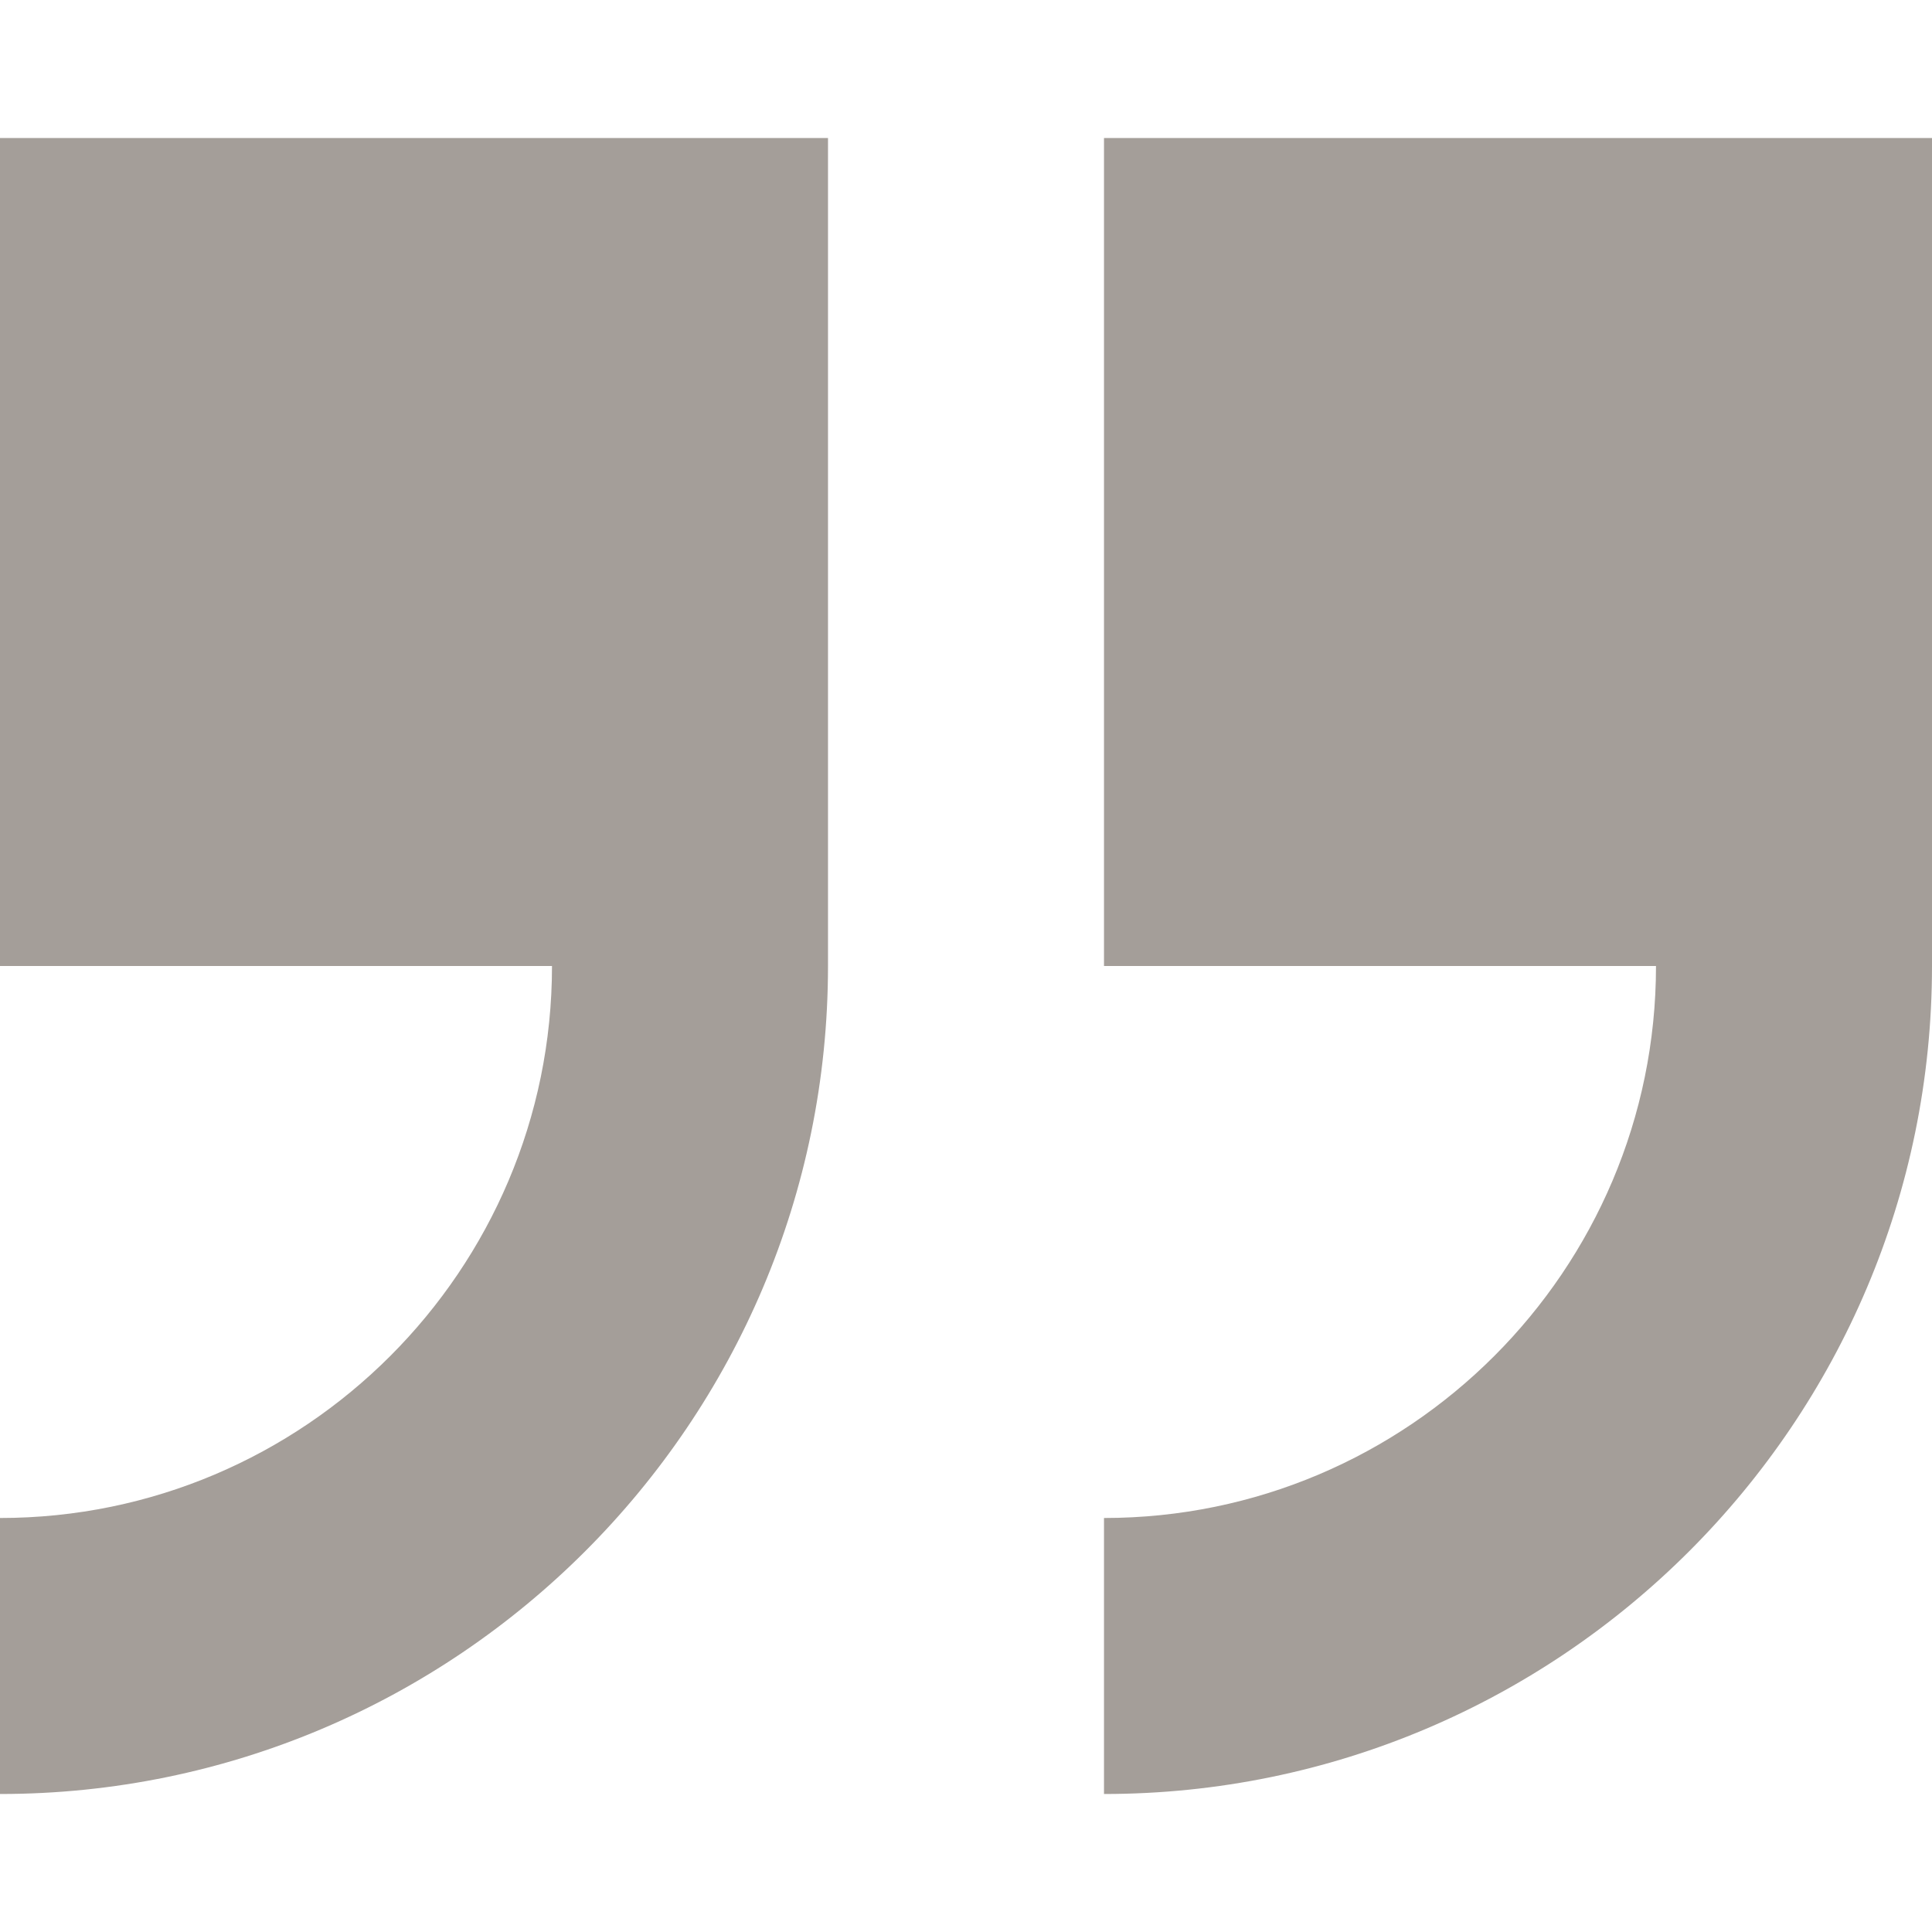
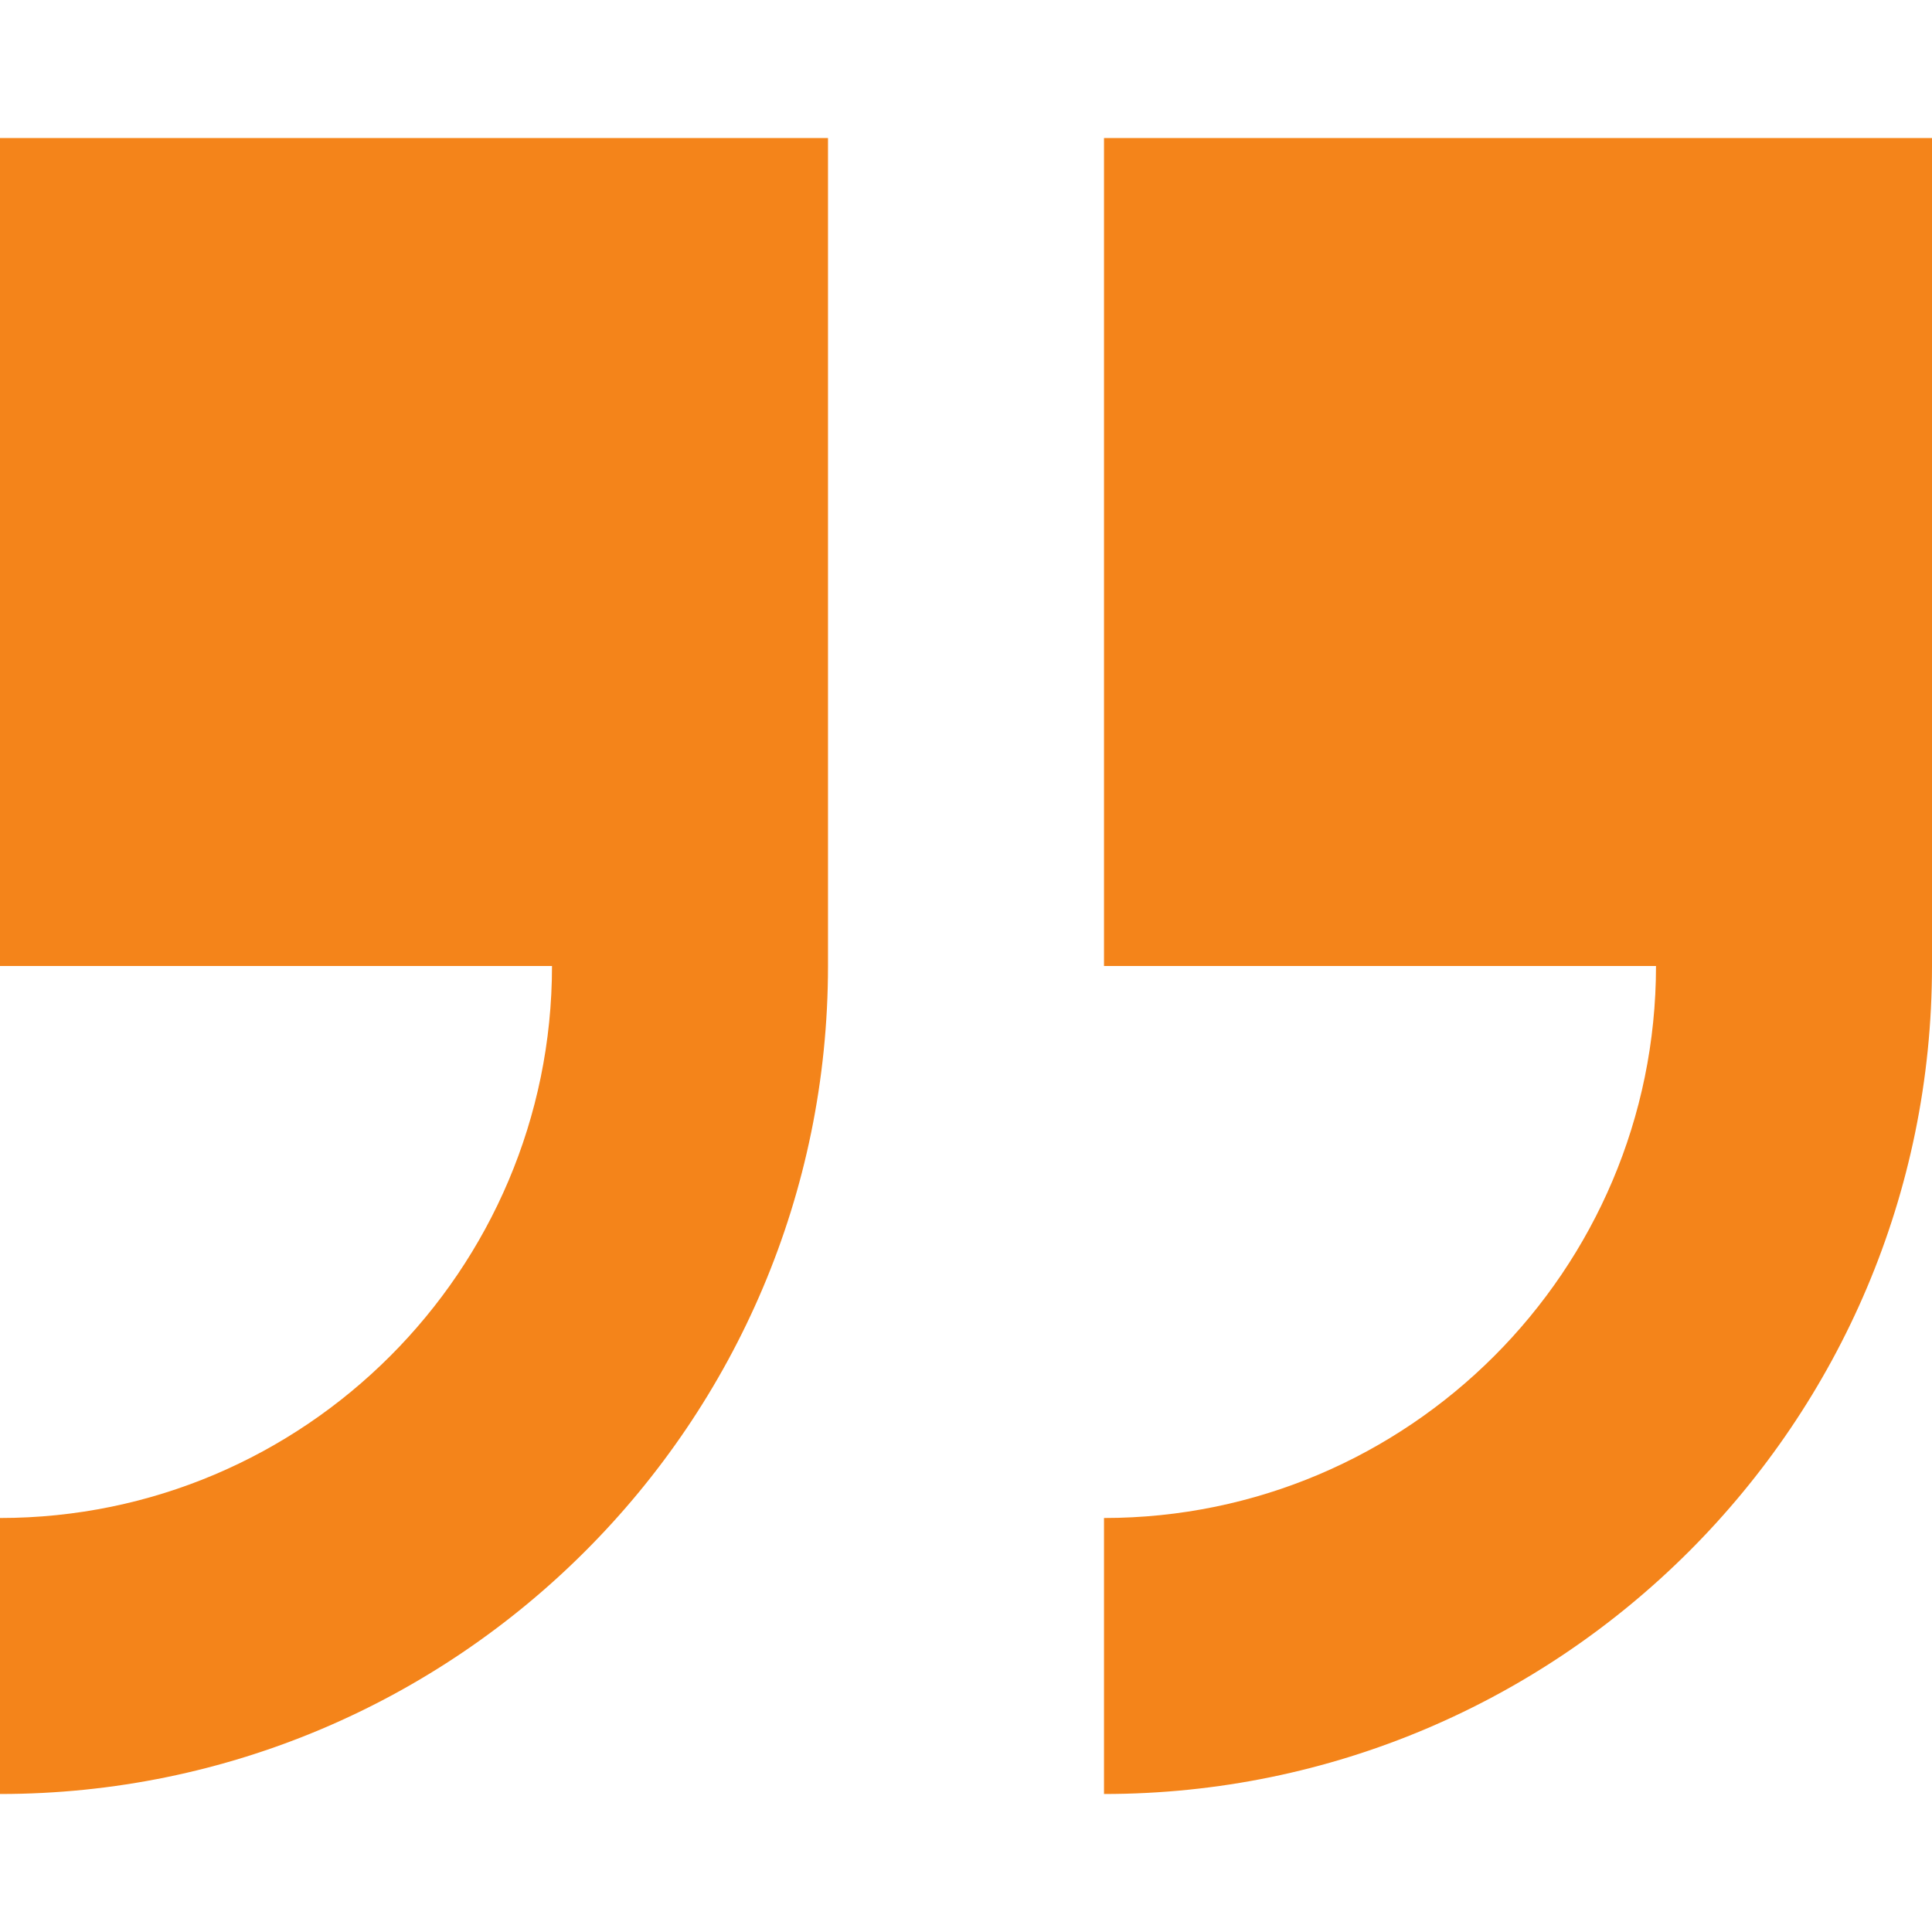
- <svg xmlns="http://www.w3.org/2000/svg" id="Capa_1" enable-background="new 0 0 409.294 409.294" height="512px" viewBox="0 0 409.294 409.294" width="512px">
+ <svg xmlns="http://www.w3.org/2000/svg" id="Capa_1" enable-background="new 0 0 409.294 409.294" height="512px" viewBox="0 0 409.294 409.294" width="512px" fill="#f4841a">
  <g>
-     <path d="m233.882 29.235v175.412h116.941c0 64.48-52.461 116.941-116.941 116.941v58.471c96.728 0 175.412-78.684 175.412-175.412v-175.412z" data-original="#000000" class="active-path" data-old_color="#000000" fill="#A49E99" />
-     <path d="m0 204.647h116.941c0 64.48-52.461 116.941-116.941 116.941v58.471c96.728 0 175.412-78.684 175.412-175.412v-175.412h-175.412z" data-original="#000000" class="active-path" data-old_color="#000000" fill="#A49E99" />
+     <path d="m233.882 29.235v175.412h116.941c0 64.48-52.461 116.941-116.941 116.941v58.471c96.728 0 175.412-78.684 175.412-175.412v-175.412z" />
+     <path d="m0 204.647h116.941c0 64.48-52.461 116.941-116.941 116.941v58.471c96.728 0 175.412-78.684 175.412-175.412v-175.412h-175.412z" />
  </g>
</svg>
